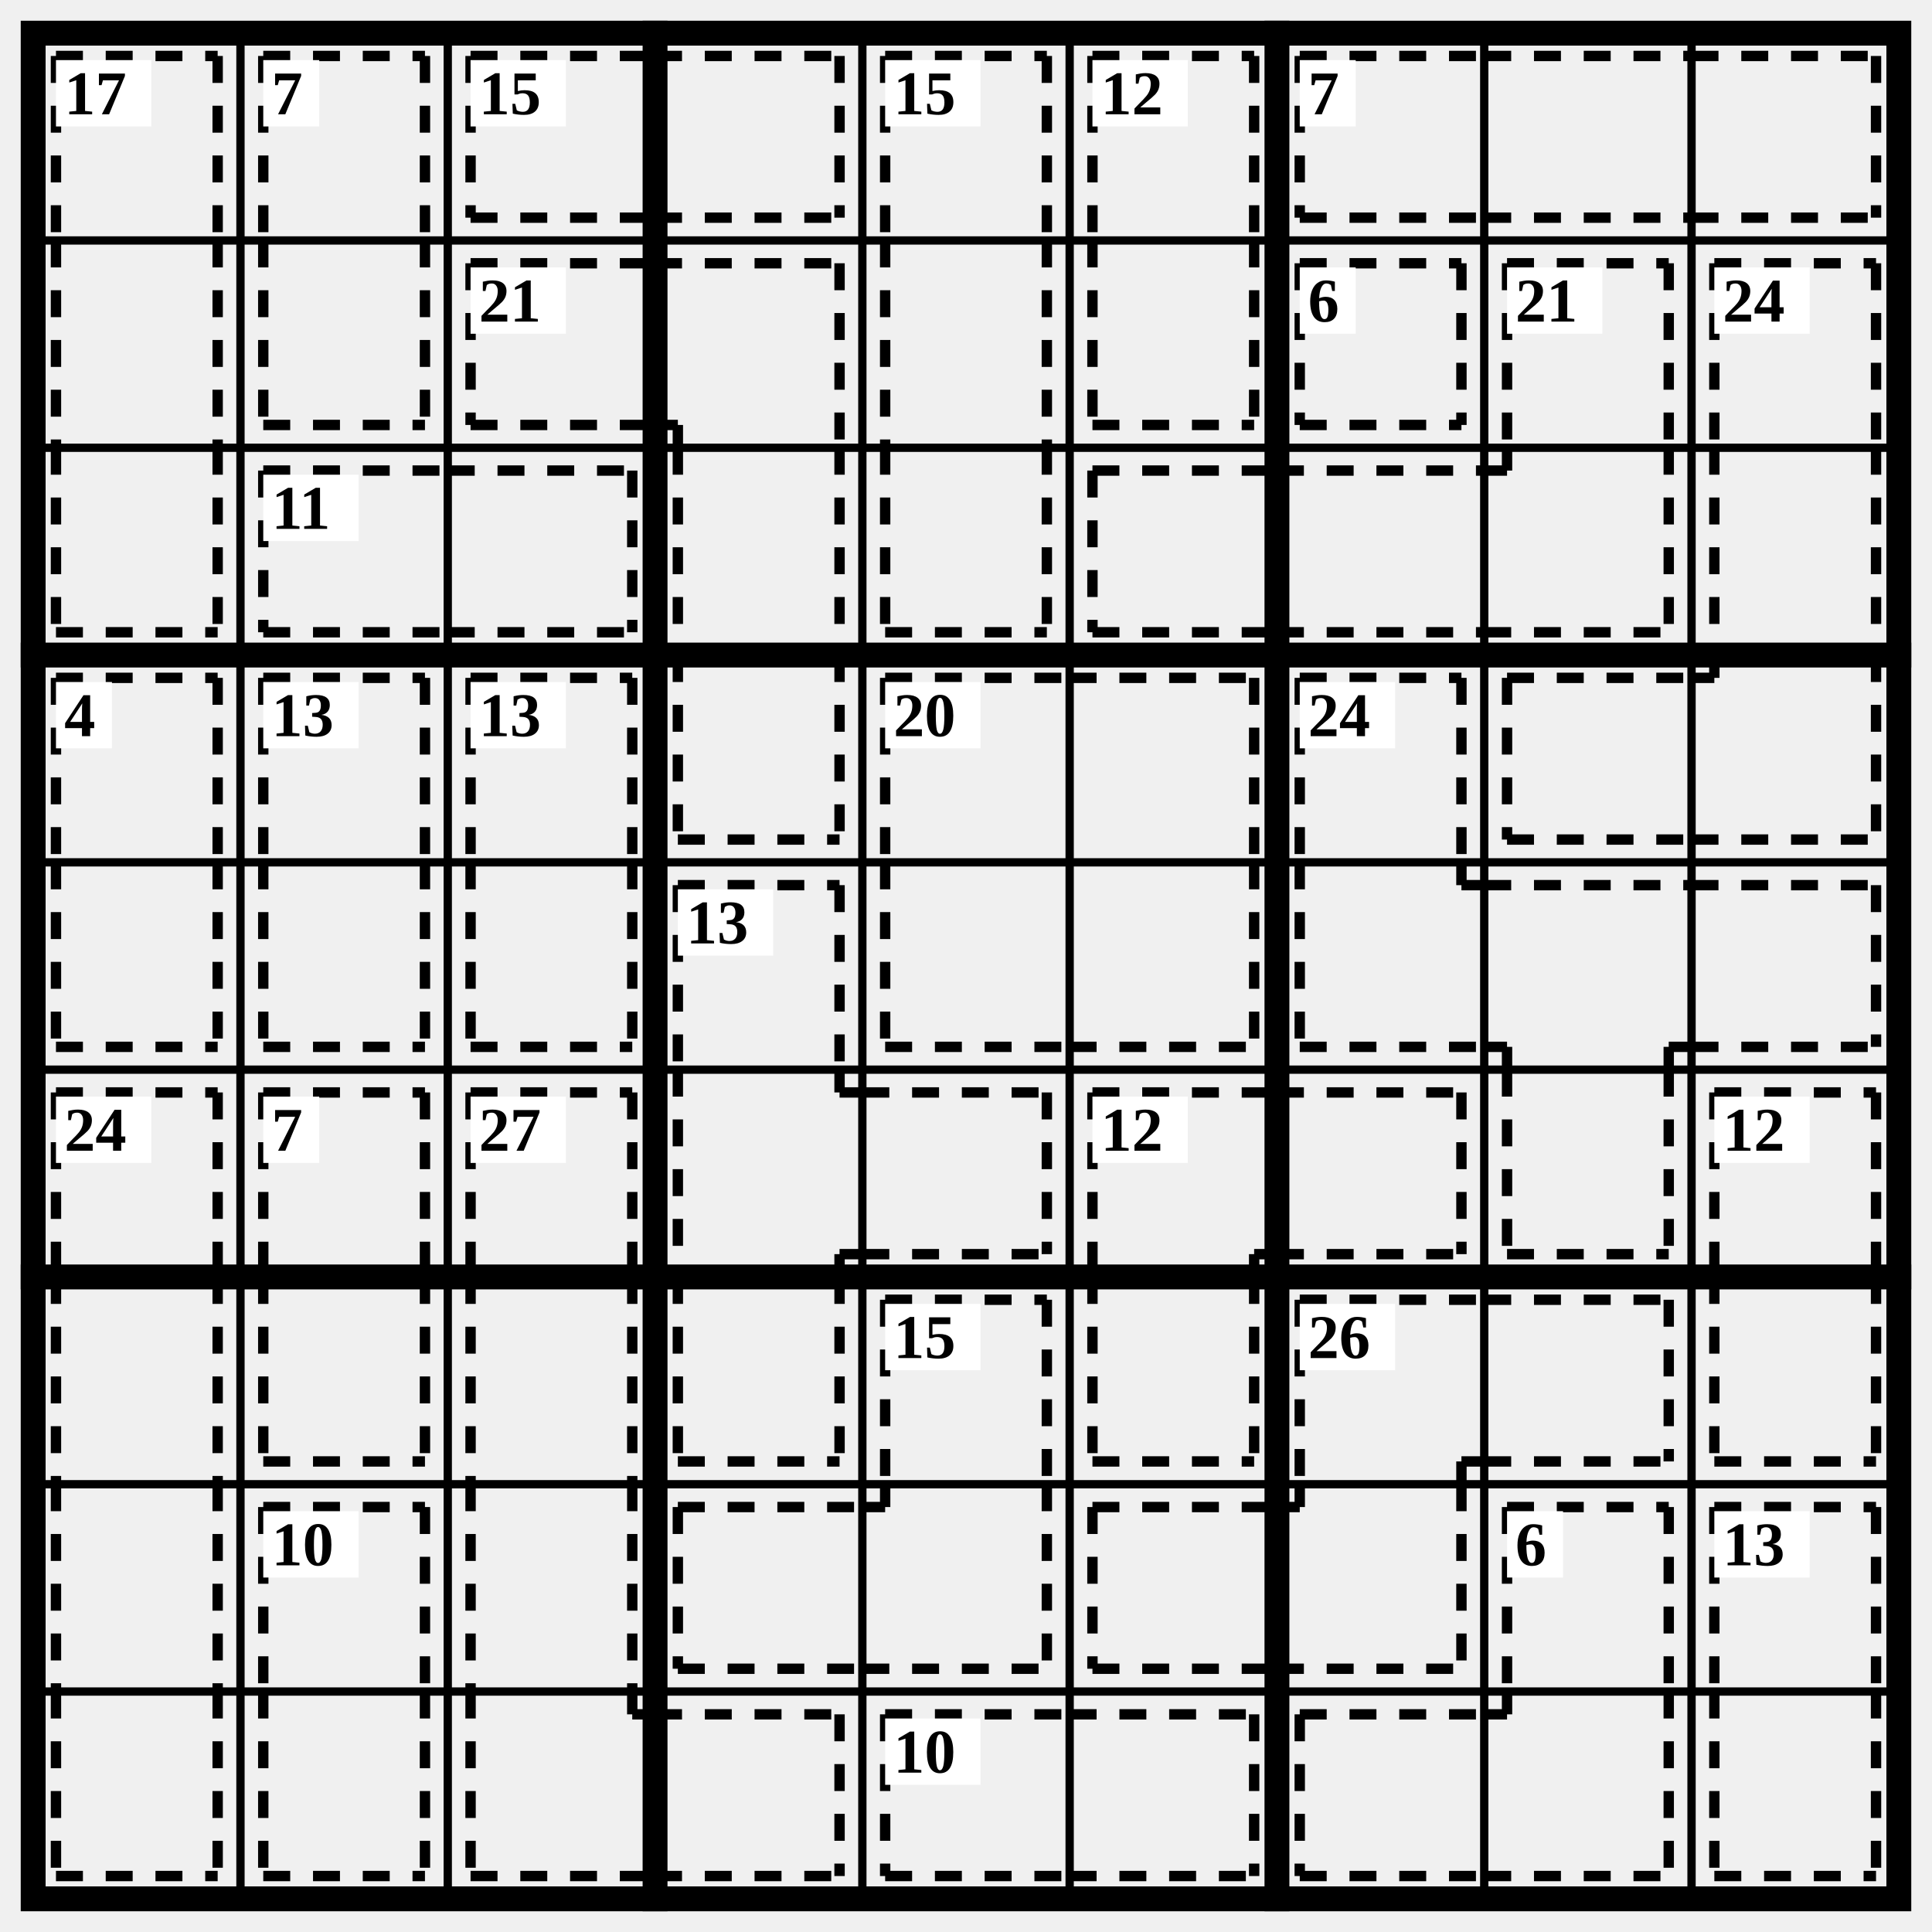
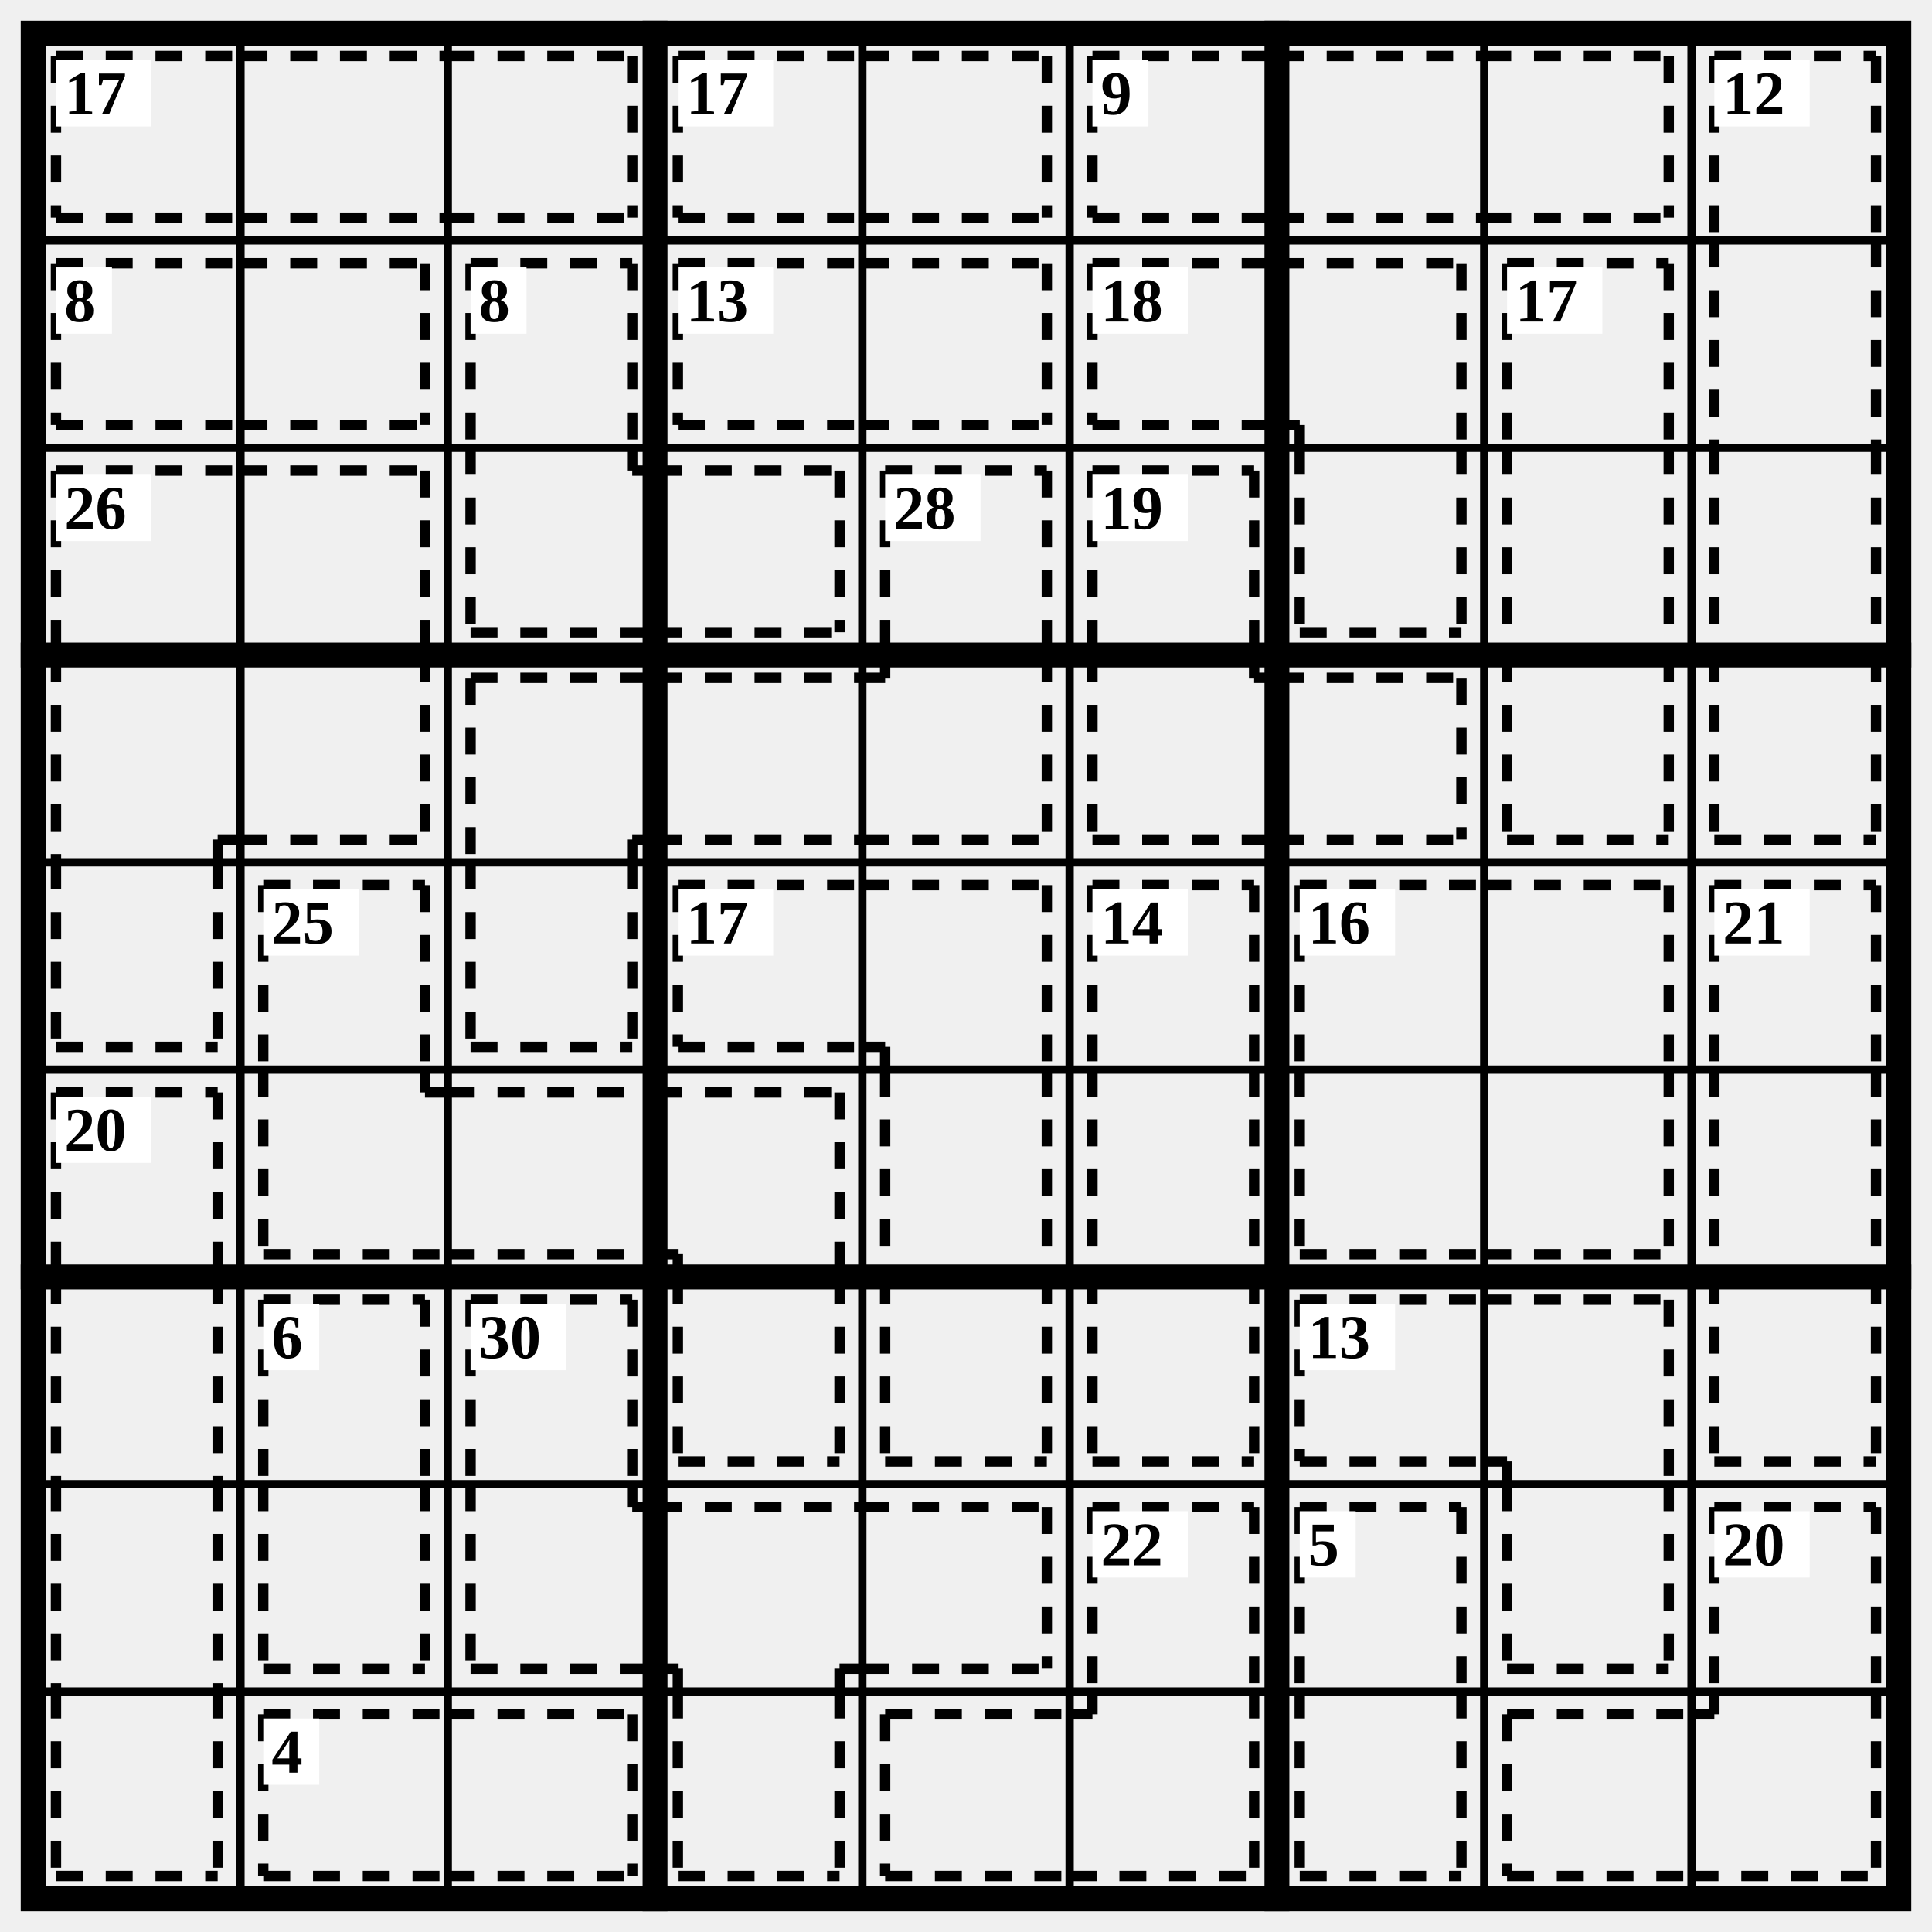
<svg xmlns="http://www.w3.org/2000/svg" class="p" viewBox="0 0 932 932" preserveAspectRatio="xMidYMid meet" shape-rendering="geometricPrecision">
  <path d="M16 116H916M16 216H916M16 416H916M16 516H916M16 716H916M16 816H916M116 16V916M216 16V916M416 16V916M516 16V916M716 16V916M816 16V916" fill="none" stroke="#000" stroke-width="4" stroke-linecap="square" />
  <path d="M16 316H916M16 616H916M316 16V916M616 16V916" fill="none" stroke="#000" stroke-width="12" stroke-linecap="square" />
  <rect x="16" y="16" width="900" height="900" fill="none" stroke="#000" stroke-width="12" />
-   <path d="M27 27L105 27M27 27L27 116M105 27L105 116M27 116L27 216M105 116L105 216M27 305L105 305M27 216L27 305M105 216L105 305" fill="none" stroke="#000" stroke-width="5" stroke-dasharray="13 11" stroke-linecap="butt" />
+   <path d="M27 27L116 27M27 105L116 105M27 27L27 105M116 27L216 27M116 105L216 105M216 27L305 27M216 105L305 105M305 27L305 105" fill="none" stroke="#000" stroke-width="5" stroke-dasharray="13 11" stroke-linecap="butt" />
  <rect x="27" y="29" width="46" height="32" fill="#fff" />
  <text x="31" y="45" font-size="30" text-anchor="start" dominant-baseline="central" fill="#000" font-weight="700">17</text>
-   <path d="M127 27L205 27M127 27L127 116M205 27L205 116M127 205L205 205M127 116L127 205M205 116L205 205" fill="none" stroke="#000" stroke-width="5" stroke-dasharray="13 11" stroke-linecap="butt" />
-   <rect x="127" y="29" width="27" height="32" fill="#fff" />
-   <text x="131" y="45" font-size="30" text-anchor="start" dominant-baseline="central" fill="#000" font-weight="700">7</text>
-   <path d="M227 27L316 27M227 105L316 105M227 27L227 105M316 27L405 27M316 105L405 105M405 27L405 105" fill="none" stroke="#000" stroke-width="5" stroke-dasharray="13 11" stroke-linecap="butt" />
-   <rect x="227" y="29" width="46" height="32" fill="#fff" />
-   <text x="231" y="45" font-size="30" text-anchor="start" dominant-baseline="central" fill="#000" font-weight="700">15</text>
-   <path d="M427 27L505 27M427 27L427 116M505 27L505 116M427 116L427 216M505 116L505 216M427 305L505 305M427 216L427 305M505 216L505 305" fill="none" stroke="#000" stroke-width="5" stroke-dasharray="13 11" stroke-linecap="butt" />
-   <rect x="427" y="29" width="46" height="32" fill="#fff" />
-   <text x="431" y="45" font-size="30" text-anchor="start" dominant-baseline="central" fill="#000" font-weight="700">15</text>
-   <path d="M527 27L605 27M527 27L527 116M605 27L605 116M527 205L605 205M527 116L527 205M605 116L605 205" fill="none" stroke="#000" stroke-width="5" stroke-dasharray="13 11" stroke-linecap="butt" />
-   <rect x="527" y="29" width="46" height="32" fill="#fff" />
-   <text x="531" y="45" font-size="30" text-anchor="start" dominant-baseline="central" fill="#000" font-weight="700">12</text>
-   <path d="M627 27L716 27M627 105L716 105M627 27L627 105M716 27L816 27M716 105L816 105M816 27L905 27M816 105L905 105M905 27L905 105" fill="none" stroke="#000" stroke-width="5" stroke-dasharray="13 11" stroke-linecap="butt" />
-   <rect x="627" y="29" width="27" height="32" fill="#fff" />
-   <text x="631" y="45" font-size="30" text-anchor="start" dominant-baseline="central" fill="#000" font-weight="700">7</text>
-   <path d="M227 127L316 127M227 205L316 205M227 127L227 205M316 127L405 127M405 127L405 216M316 205L327 205M327 205L327 216M327 216L327 316M405 216L405 316M327 405L405 405M327 316L327 405M405 316L405 405" fill="none" stroke="#000" stroke-width="5" stroke-dasharray="13 11" stroke-linecap="butt" />
-   <rect x="227" y="129" width="46" height="32" fill="#fff" />
-   <text x="231" y="145" font-size="30" text-anchor="start" dominant-baseline="central" fill="#000" font-weight="700">21</text>
-   <path d="M627 127L705 127M627 205L705 205M627 127L627 205M705 127L705 205" fill="none" stroke="#000" stroke-width="5" stroke-dasharray="13 11" stroke-linecap="butt" />
-   <rect x="627" y="129" width="27" height="32" fill="#fff" />
-   <text x="631" y="145" font-size="30" text-anchor="start" dominant-baseline="central" fill="#000" font-weight="700">6</text>
-   <path d="M727 127L805 127M727 127L727 216M805 127L805 216M527 227L616 227M527 305L616 305M527 227L527 305M616 227L716 227M616 305L716 305M716 305L805 305M805 216L805 305M716 227L727 227M727 216L727 227" fill="none" stroke="#000" stroke-width="5" stroke-dasharray="13 11" stroke-linecap="butt" />
+   <path d="M327 27L416 27M327 105L416 105M327 27L327 105M416 27L505 27M416 105L505 105M505 27L505 105" fill="none" stroke="#000" stroke-width="5" stroke-dasharray="13 11" stroke-linecap="butt" />
+   <rect x="327" y="29" width="46" height="32" fill="#fff" />
+   <text x="331" y="45" font-size="30" text-anchor="start" dominant-baseline="central" fill="#000" font-weight="700">17</text>
+   <path d="M527 27L616 27M527 105L616 105M527 27L527 105M616 27L716 27M616 105L716 105M716 27L805 27M716 105L805 105M805 27L805 105" fill="none" stroke="#000" stroke-width="5" stroke-dasharray="13 11" stroke-linecap="butt" />
+   <rect x="527" y="29" width="27" height="32" fill="#fff" />
+   <text x="531" y="45" font-size="30" text-anchor="start" dominant-baseline="central" fill="#000" font-weight="700">9</text>
+   <path d="M827 27L905 27M827 27L827 116M905 27L905 116M827 116L827 216M905 116L905 216M827 216L827 316M905 216L905 316M827 405L905 405M827 316L827 405M905 316L905 405" fill="none" stroke="#000" stroke-width="5" stroke-dasharray="13 11" stroke-linecap="butt" />
+   <rect x="827" y="29" width="46" height="32" fill="#fff" />
+   <text x="831" y="45" font-size="30" text-anchor="start" dominant-baseline="central" fill="#000" font-weight="700">12</text>
+   <path d="M27 127L116 127M27 205L116 205M27 127L27 205M116 127L205 127M116 205L205 205M205 127L205 205" fill="none" stroke="#000" stroke-width="5" stroke-dasharray="13 11" stroke-linecap="butt" />
+   <rect x="27" y="129" width="27" height="32" fill="#fff" />
+   <text x="31" y="145" font-size="30" text-anchor="start" dominant-baseline="central" fill="#000" font-weight="700">8</text>
+   <path d="M227 127L305 127M227 127L227 216M305 127L305 216M227 305L316 305M227 216L227 305M305 227L316 227M305 216L305 227M316 227L405 227M316 305L405 305M405 227L405 305" fill="none" stroke="#000" stroke-width="5" stroke-dasharray="13 11" stroke-linecap="butt" />
+   <rect x="227" y="129" width="27" height="32" fill="#fff" />
+   <text x="231" y="145" font-size="30" text-anchor="start" dominant-baseline="central" fill="#000" font-weight="700">8</text>
+   <path d="M327 127L416 127M327 205L416 205M327 127L327 205M416 127L505 127M416 205L505 205M505 127L505 205" fill="none" stroke="#000" stroke-width="5" stroke-dasharray="13 11" stroke-linecap="butt" />
+   <rect x="327" y="129" width="46" height="32" fill="#fff" />
+   <text x="331" y="145" font-size="30" text-anchor="start" dominant-baseline="central" fill="#000" font-weight="700">13</text>
+   <path d="M527 127L616 127M527 205L616 205M527 127L527 205M616 127L705 127M705 127L705 216M616 205L627 205M627 205L627 216M627 305L705 305M627 216L627 305M705 216L705 305" fill="none" stroke="#000" stroke-width="5" stroke-dasharray="13 11" stroke-linecap="butt" />
+   <rect x="527" y="129" width="46" height="32" fill="#fff" />
+   <text x="531" y="145" font-size="30" text-anchor="start" dominant-baseline="central" fill="#000" font-weight="700">18</text>
+   <path d="M727 127L805 127M727 127L727 216M805 127L805 216M727 216L727 316M805 216L805 316M727 405L805 405M727 316L727 405M805 316L805 405" fill="none" stroke="#000" stroke-width="5" stroke-dasharray="13 11" stroke-linecap="butt" />
  <rect x="727" y="129" width="46" height="32" fill="#fff" />
-   <text x="731" y="145" font-size="30" text-anchor="start" dominant-baseline="central" fill="#000" font-weight="700">21</text>
-   <path d="M827 127L905 127M827 127L827 216M905 127L905 216M827 216L827 316M905 216L905 316M727 327L816 327M727 405L816 405M727 327L727 405M816 405L905 405M905 316L905 405M816 327L827 327M827 316L827 327" fill="none" stroke="#000" stroke-width="5" stroke-dasharray="13 11" stroke-linecap="butt" />
-   <rect x="827" y="129" width="46" height="32" fill="#fff" />
-   <text x="831" y="145" font-size="30" text-anchor="start" dominant-baseline="central" fill="#000" font-weight="700">24</text>
-   <path d="M127 227L216 227M127 305L216 305M127 227L127 305M216 227L305 227M216 305L305 305M305 227L305 305" fill="none" stroke="#000" stroke-width="5" stroke-dasharray="13 11" stroke-linecap="butt" />
-   <rect x="127" y="229" width="46" height="32" fill="#fff" />
-   <text x="131" y="245" font-size="30" text-anchor="start" dominant-baseline="central" fill="#000" font-weight="700">11</text>
-   <path d="M27 327L105 327M27 327L27 416M105 327L105 416M27 505L105 505M27 416L27 505M105 416L105 505" fill="none" stroke="#000" stroke-width="5" stroke-dasharray="13 11" stroke-linecap="butt" />
-   <rect x="27" y="329" width="27" height="32" fill="#fff" />
-   <text x="31" y="345" font-size="30" text-anchor="start" dominant-baseline="central" fill="#000" font-weight="700">4</text>
-   <path d="M127 327L205 327M127 327L127 416M205 327L205 416M127 505L205 505M127 416L127 505M205 416L205 505" fill="none" stroke="#000" stroke-width="5" stroke-dasharray="13 11" stroke-linecap="butt" />
-   <rect x="127" y="329" width="46" height="32" fill="#fff" />
-   <text x="131" y="345" font-size="30" text-anchor="start" dominant-baseline="central" fill="#000" font-weight="700">13</text>
-   <path d="M227 327L305 327M227 327L227 416M305 327L305 416M227 505L305 505M227 416L227 505M305 416L305 505" fill="none" stroke="#000" stroke-width="5" stroke-dasharray="13 11" stroke-linecap="butt" />
-   <rect x="227" y="329" width="46" height="32" fill="#fff" />
-   <text x="231" y="345" font-size="30" text-anchor="start" dominant-baseline="central" fill="#000" font-weight="700">13</text>
-   <path d="M427 327L516 327M427 327L427 416M516 327L605 327M605 327L605 416M427 505L516 505M427 416L427 505M516 505L605 505M605 416L605 505" fill="none" stroke="#000" stroke-width="5" stroke-dasharray="13 11" stroke-linecap="butt" />
-   <rect x="427" y="329" width="46" height="32" fill="#fff" />
-   <text x="431" y="345" font-size="30" text-anchor="start" dominant-baseline="central" fill="#000" font-weight="700">20</text>
-   <path d="M627 327L705 327M627 327L627 416M705 327L705 416M627 505L716 505M627 416L627 505M705 427L716 427M705 416L705 427M716 427L816 427M716 505L727 505M727 505L727 516M805 505L816 505M805 505L805 516M816 427L905 427M816 505L905 505M905 427L905 505M727 605L805 605M727 516L727 605M805 516L805 605" fill="none" stroke="#000" stroke-width="5" stroke-dasharray="13 11" stroke-linecap="butt" />
-   <rect x="627" y="329" width="46" height="32" fill="#fff" />
-   <text x="631" y="345" font-size="30" text-anchor="start" dominant-baseline="central" fill="#000" font-weight="700">24</text>
-   <path d="M327 427L405 427M327 427L327 516M405 427L405 516M327 516L327 616M405 527L416 527M405 516L405 527M405 605L416 605M405 605L405 616M416 527L505 527M416 605L505 605M505 527L505 605M327 705L405 705M327 616L327 705M405 616L405 705" fill="none" stroke="#000" stroke-width="5" stroke-dasharray="13 11" stroke-linecap="butt" />
+   <text x="731" y="145" font-size="30" text-anchor="start" dominant-baseline="central" fill="#000" font-weight="700">17</text>
+   <path d="M27 227L116 227M27 227L27 316M116 227L205 227M205 227L205 316M27 316L27 416M105 405L116 405M105 405L105 416M116 405L205 405M205 316L205 405M27 505L105 505M27 416L27 505M105 416L105 505" fill="none" stroke="#000" stroke-width="5" stroke-dasharray="13 11" stroke-linecap="butt" />
+   <rect x="27" y="229" width="46" height="32" fill="#fff" />
+   <text x="31" y="245" font-size="30" text-anchor="start" dominant-baseline="central" fill="#000" font-weight="700">26</text>
+   <path d="M427 227L505 227M427 227L427 316M505 227L505 316M227 327L316 327M227 327L227 416M305 405L316 405M305 405L305 416M316 327L416 327M316 405L416 405M416 405L505 405M505 316L505 405M416 327L427 327M427 316L427 327M227 505L305 505M227 416L227 505M305 416L305 505" fill="none" stroke="#000" stroke-width="5" stroke-dasharray="13 11" stroke-linecap="butt" />
+   <rect x="427" y="229" width="46" height="32" fill="#fff" />
+   <text x="431" y="245" font-size="30" text-anchor="start" dominant-baseline="central" fill="#000" font-weight="700">28</text>
+   <path d="M527 227L605 227M527 227L527 316M605 227L605 316M527 405L616 405M527 316L527 405M605 327L616 327M605 316L605 327M616 327L705 327M616 405L705 405M705 327L705 405" fill="none" stroke="#000" stroke-width="5" stroke-dasharray="13 11" stroke-linecap="butt" />
+   <rect x="527" y="229" width="46" height="32" fill="#fff" />
+   <text x="531" y="245" font-size="30" text-anchor="start" dominant-baseline="central" fill="#000" font-weight="700">19</text>
+   <path d="M127 427L205 427M127 427L127 516M205 427L205 516M127 605L216 605M127 516L127 605M205 527L216 527M205 516L205 527M216 527L316 527M216 605L316 605M316 527L405 527M405 527L405 616M316 605L327 605M327 605L327 616M327 705L405 705M327 616L327 705M405 616L405 705" fill="none" stroke="#000" stroke-width="5" stroke-dasharray="13 11" stroke-linecap="butt" />
+   <rect x="127" y="429" width="46" height="32" fill="#fff" />
+   <text x="131" y="445" font-size="30" text-anchor="start" dominant-baseline="central" fill="#000" font-weight="700">25</text>
+   <path d="M327 427L416 427M327 505L416 505M327 427L327 505M416 427L505 427M505 427L505 516M416 505L427 505M427 505L427 516M427 516L427 616M505 516L505 616M427 705L505 705M427 616L427 705M505 616L505 705" fill="none" stroke="#000" stroke-width="5" stroke-dasharray="13 11" stroke-linecap="butt" />
  <rect x="327" y="429" width="46" height="32" fill="#fff" />
-   <text x="331" y="445" font-size="30" text-anchor="start" dominant-baseline="central" fill="#000" font-weight="700">13</text>
+   <text x="331" y="445" font-size="30" text-anchor="start" dominant-baseline="central" fill="#000" font-weight="700">17</text>
+   <path d="M527 427L605 427M527 427L527 516M605 427L605 516M527 516L527 616M605 516L605 616M527 705L605 705M527 616L527 705M605 616L605 705" fill="none" stroke="#000" stroke-width="5" stroke-dasharray="13 11" stroke-linecap="butt" />
+   <rect x="527" y="429" width="46" height="32" fill="#fff" />
+   <text x="531" y="445" font-size="30" text-anchor="start" dominant-baseline="central" fill="#000" font-weight="700">14</text>
+   <path d="M627 427L716 427M627 427L627 516M716 427L805 427M805 427L805 516M627 605L716 605M627 516L627 605M716 605L805 605M805 516L805 605" fill="none" stroke="#000" stroke-width="5" stroke-dasharray="13 11" stroke-linecap="butt" />
+   <rect x="627" y="429" width="46" height="32" fill="#fff" />
+   <text x="631" y="445" font-size="30" text-anchor="start" dominant-baseline="central" fill="#000" font-weight="700">16</text>
+   <path d="M827 427L905 427M827 427L827 516M905 427L905 516M827 516L827 616M905 516L905 616M827 705L905 705M827 616L827 705M905 616L905 705" fill="none" stroke="#000" stroke-width="5" stroke-dasharray="13 11" stroke-linecap="butt" />
+   <rect x="827" y="429" width="46" height="32" fill="#fff" />
+   <text x="831" y="445" font-size="30" text-anchor="start" dominant-baseline="central" fill="#000" font-weight="700">21</text>
  <path d="M27 527L105 527M27 527L27 616M105 527L105 616M27 616L27 716M105 616L105 716M27 716L27 816M105 716L105 816M27 905L105 905M27 816L27 905M105 816L105 905" fill="none" stroke="#000" stroke-width="5" stroke-dasharray="13 11" stroke-linecap="butt" />
  <rect x="27" y="529" width="46" height="32" fill="#fff" />
-   <text x="31" y="545" font-size="30" text-anchor="start" dominant-baseline="central" fill="#000" font-weight="700">24</text>
-   <path d="M127 527L205 527M127 527L127 616M205 527L205 616M127 705L205 705M127 616L127 705M205 616L205 705" fill="none" stroke="#000" stroke-width="5" stroke-dasharray="13 11" stroke-linecap="butt" />
-   <rect x="127" y="529" width="27" height="32" fill="#fff" />
-   <text x="131" y="545" font-size="30" text-anchor="start" dominant-baseline="central" fill="#000" font-weight="700">7</text>
-   <path d="M227 527L305 527M227 527L227 616M305 527L305 616M227 616L227 716M305 616L305 716M227 716L227 816M305 716L305 816M227 905L316 905M227 816L227 905M305 827L316 827M305 816L305 827M316 827L405 827M316 905L405 905M405 827L405 905" fill="none" stroke="#000" stroke-width="5" stroke-dasharray="13 11" stroke-linecap="butt" />
-   <rect x="227" y="529" width="46" height="32" fill="#fff" />
-   <text x="231" y="545" font-size="30" text-anchor="start" dominant-baseline="central" fill="#000" font-weight="700">27</text>
-   <path d="M527 527L616 527M527 527L527 616M605 605L616 605M605 605L605 616M616 527L705 527M616 605L705 605M705 527L705 605M527 705L605 705M527 616L527 705M605 616L605 705" fill="none" stroke="#000" stroke-width="5" stroke-dasharray="13 11" stroke-linecap="butt" />
-   <rect x="527" y="529" width="46" height="32" fill="#fff" />
-   <text x="531" y="545" font-size="30" text-anchor="start" dominant-baseline="central" fill="#000" font-weight="700">12</text>
-   <path d="M827 527L905 527M827 527L827 616M905 527L905 616M827 705L905 705M827 616L827 705M905 616L905 705" fill="none" stroke="#000" stroke-width="5" stroke-dasharray="13 11" stroke-linecap="butt" />
-   <rect x="827" y="529" width="46" height="32" fill="#fff" />
-   <text x="831" y="545" font-size="30" text-anchor="start" dominant-baseline="central" fill="#000" font-weight="700">12</text>
-   <path d="M427 627L505 627M427 627L427 716M505 627L505 716M327 727L416 727M327 805L416 805M327 727L327 805M416 805L505 805M505 716L505 805M416 727L427 727M427 716L427 727" fill="none" stroke="#000" stroke-width="5" stroke-dasharray="13 11" stroke-linecap="butt" />
-   <rect x="427" y="629" width="46" height="32" fill="#fff" />
-   <text x="431" y="645" font-size="30" text-anchor="start" dominant-baseline="central" fill="#000" font-weight="700">15</text>
-   <path d="M627 627L716 627M627 627L627 716M705 705L716 705M705 705L705 716M716 627L805 627M716 705L805 705M805 627L805 705M527 727L616 727M527 805L616 805M527 727L527 805M616 805L705 805M705 716L705 805M616 727L627 727M627 716L627 727" fill="none" stroke="#000" stroke-width="5" stroke-dasharray="13 11" stroke-linecap="butt" />
+   <text x="31" y="545" font-size="30" text-anchor="start" dominant-baseline="central" fill="#000" font-weight="700">20</text>
+   <path d="M127 627L205 627M127 627L127 716M205 627L205 716M127 805L205 805M127 716L127 805M205 716L205 805" fill="none" stroke="#000" stroke-width="5" stroke-dasharray="13 11" stroke-linecap="butt" />
+   <rect x="127" y="629" width="27" height="32" fill="#fff" />
+   <text x="131" y="645" font-size="30" text-anchor="start" dominant-baseline="central" fill="#000" font-weight="700">6</text>
+   <path d="M227 627L305 627M227 627L227 716M305 627L305 716M227 805L316 805M227 716L227 805M305 727L316 727M305 716L305 727M316 727L416 727M316 805L327 805M327 805L327 816M405 805L416 805M405 805L405 816M416 727L505 727M416 805L505 805M505 727L505 805M327 905L405 905M327 816L327 905M405 816L405 905" fill="none" stroke="#000" stroke-width="5" stroke-dasharray="13 11" stroke-linecap="butt" />
+   <rect x="227" y="629" width="46" height="32" fill="#fff" />
+   <text x="231" y="645" font-size="30" text-anchor="start" dominant-baseline="central" fill="#000" font-weight="700">30</text>
+   <path d="M627 627L716 627M627 705L716 705M627 627L627 705M716 627L805 627M805 627L805 716M716 705L727 705M727 705L727 716M727 805L805 805M727 716L727 805M805 716L805 805" fill="none" stroke="#000" stroke-width="5" stroke-dasharray="13 11" stroke-linecap="butt" />
  <rect x="627" y="629" width="46" height="32" fill="#fff" />
-   <text x="631" y="645" font-size="30" text-anchor="start" dominant-baseline="central" fill="#000" font-weight="700">26</text>
-   <path d="M127 727L205 727M127 727L127 816M205 727L205 816M127 905L205 905M127 816L127 905M205 816L205 905" fill="none" stroke="#000" stroke-width="5" stroke-dasharray="13 11" stroke-linecap="butt" />
-   <rect x="127" y="729" width="46" height="32" fill="#fff" />
-   <text x="131" y="745" font-size="30" text-anchor="start" dominant-baseline="central" fill="#000" font-weight="700">10</text>
-   <path d="M727 727L805 727M727 727L727 816M805 727L805 816M627 827L716 827M627 905L716 905M627 827L627 905M716 905L805 905M805 816L805 905M716 827L727 827M727 816L727 827" fill="none" stroke="#000" stroke-width="5" stroke-dasharray="13 11" stroke-linecap="butt" />
-   <rect x="727" y="729" width="27" height="32" fill="#fff" />
-   <text x="731" y="745" font-size="30" text-anchor="start" dominant-baseline="central" fill="#000" font-weight="700">6</text>
-   <path d="M827 727L905 727M827 727L827 816M905 727L905 816M827 905L905 905M827 816L827 905M905 816L905 905" fill="none" stroke="#000" stroke-width="5" stroke-dasharray="13 11" stroke-linecap="butt" />
+   <text x="631" y="645" font-size="30" text-anchor="start" dominant-baseline="central" fill="#000" font-weight="700">13</text>
+   <path d="M527 727L605 727M527 727L527 816M605 727L605 816M427 827L516 827M427 905L516 905M427 827L427 905M516 905L605 905M605 816L605 905M516 827L527 827M527 816L527 827" fill="none" stroke="#000" stroke-width="5" stroke-dasharray="13 11" stroke-linecap="butt" />
+   <rect x="527" y="729" width="46" height="32" fill="#fff" />
+   <text x="531" y="745" font-size="30" text-anchor="start" dominant-baseline="central" fill="#000" font-weight="700">22</text>
+   <path d="M627 727L705 727M627 727L627 816M705 727L705 816M627 905L705 905M627 816L627 905M705 816L705 905" fill="none" stroke="#000" stroke-width="5" stroke-dasharray="13 11" stroke-linecap="butt" />
+   <rect x="627" y="729" width="27" height="32" fill="#fff" />
+   <text x="631" y="745" font-size="30" text-anchor="start" dominant-baseline="central" fill="#000" font-weight="700">5</text>
+   <path d="M827 727L905 727M827 727L827 816M905 727L905 816M727 827L816 827M727 905L816 905M727 827L727 905M816 905L905 905M905 816L905 905M816 827L827 827M827 816L827 827" fill="none" stroke="#000" stroke-width="5" stroke-dasharray="13 11" stroke-linecap="butt" />
  <rect x="827" y="729" width="46" height="32" fill="#fff" />
-   <text x="831" y="745" font-size="30" text-anchor="start" dominant-baseline="central" fill="#000" font-weight="700">13</text>
-   <path d="M427 827L516 827M427 905L516 905M427 827L427 905M516 827L605 827M516 905L605 905M605 827L605 905" fill="none" stroke="#000" stroke-width="5" stroke-dasharray="13 11" stroke-linecap="butt" />
-   <rect x="427" y="829" width="46" height="32" fill="#fff" />
-   <text x="431" y="845" font-size="30" text-anchor="start" dominant-baseline="central" fill="#000" font-weight="700">10</text>
+   <text x="831" y="745" font-size="30" text-anchor="start" dominant-baseline="central" fill="#000" font-weight="700">20</text>
+   <path d="M127 827L216 827M127 905L216 905M127 827L127 905M216 827L305 827M216 905L305 905M305 827L305 905" fill="none" stroke="#000" stroke-width="5" stroke-dasharray="13 11" stroke-linecap="butt" />
+   <rect x="127" y="829" width="27" height="32" fill="#fff" />
+   <text x="131" y="845" font-size="30" text-anchor="start" dominant-baseline="central" fill="#000" font-weight="700">4</text>
</svg>
